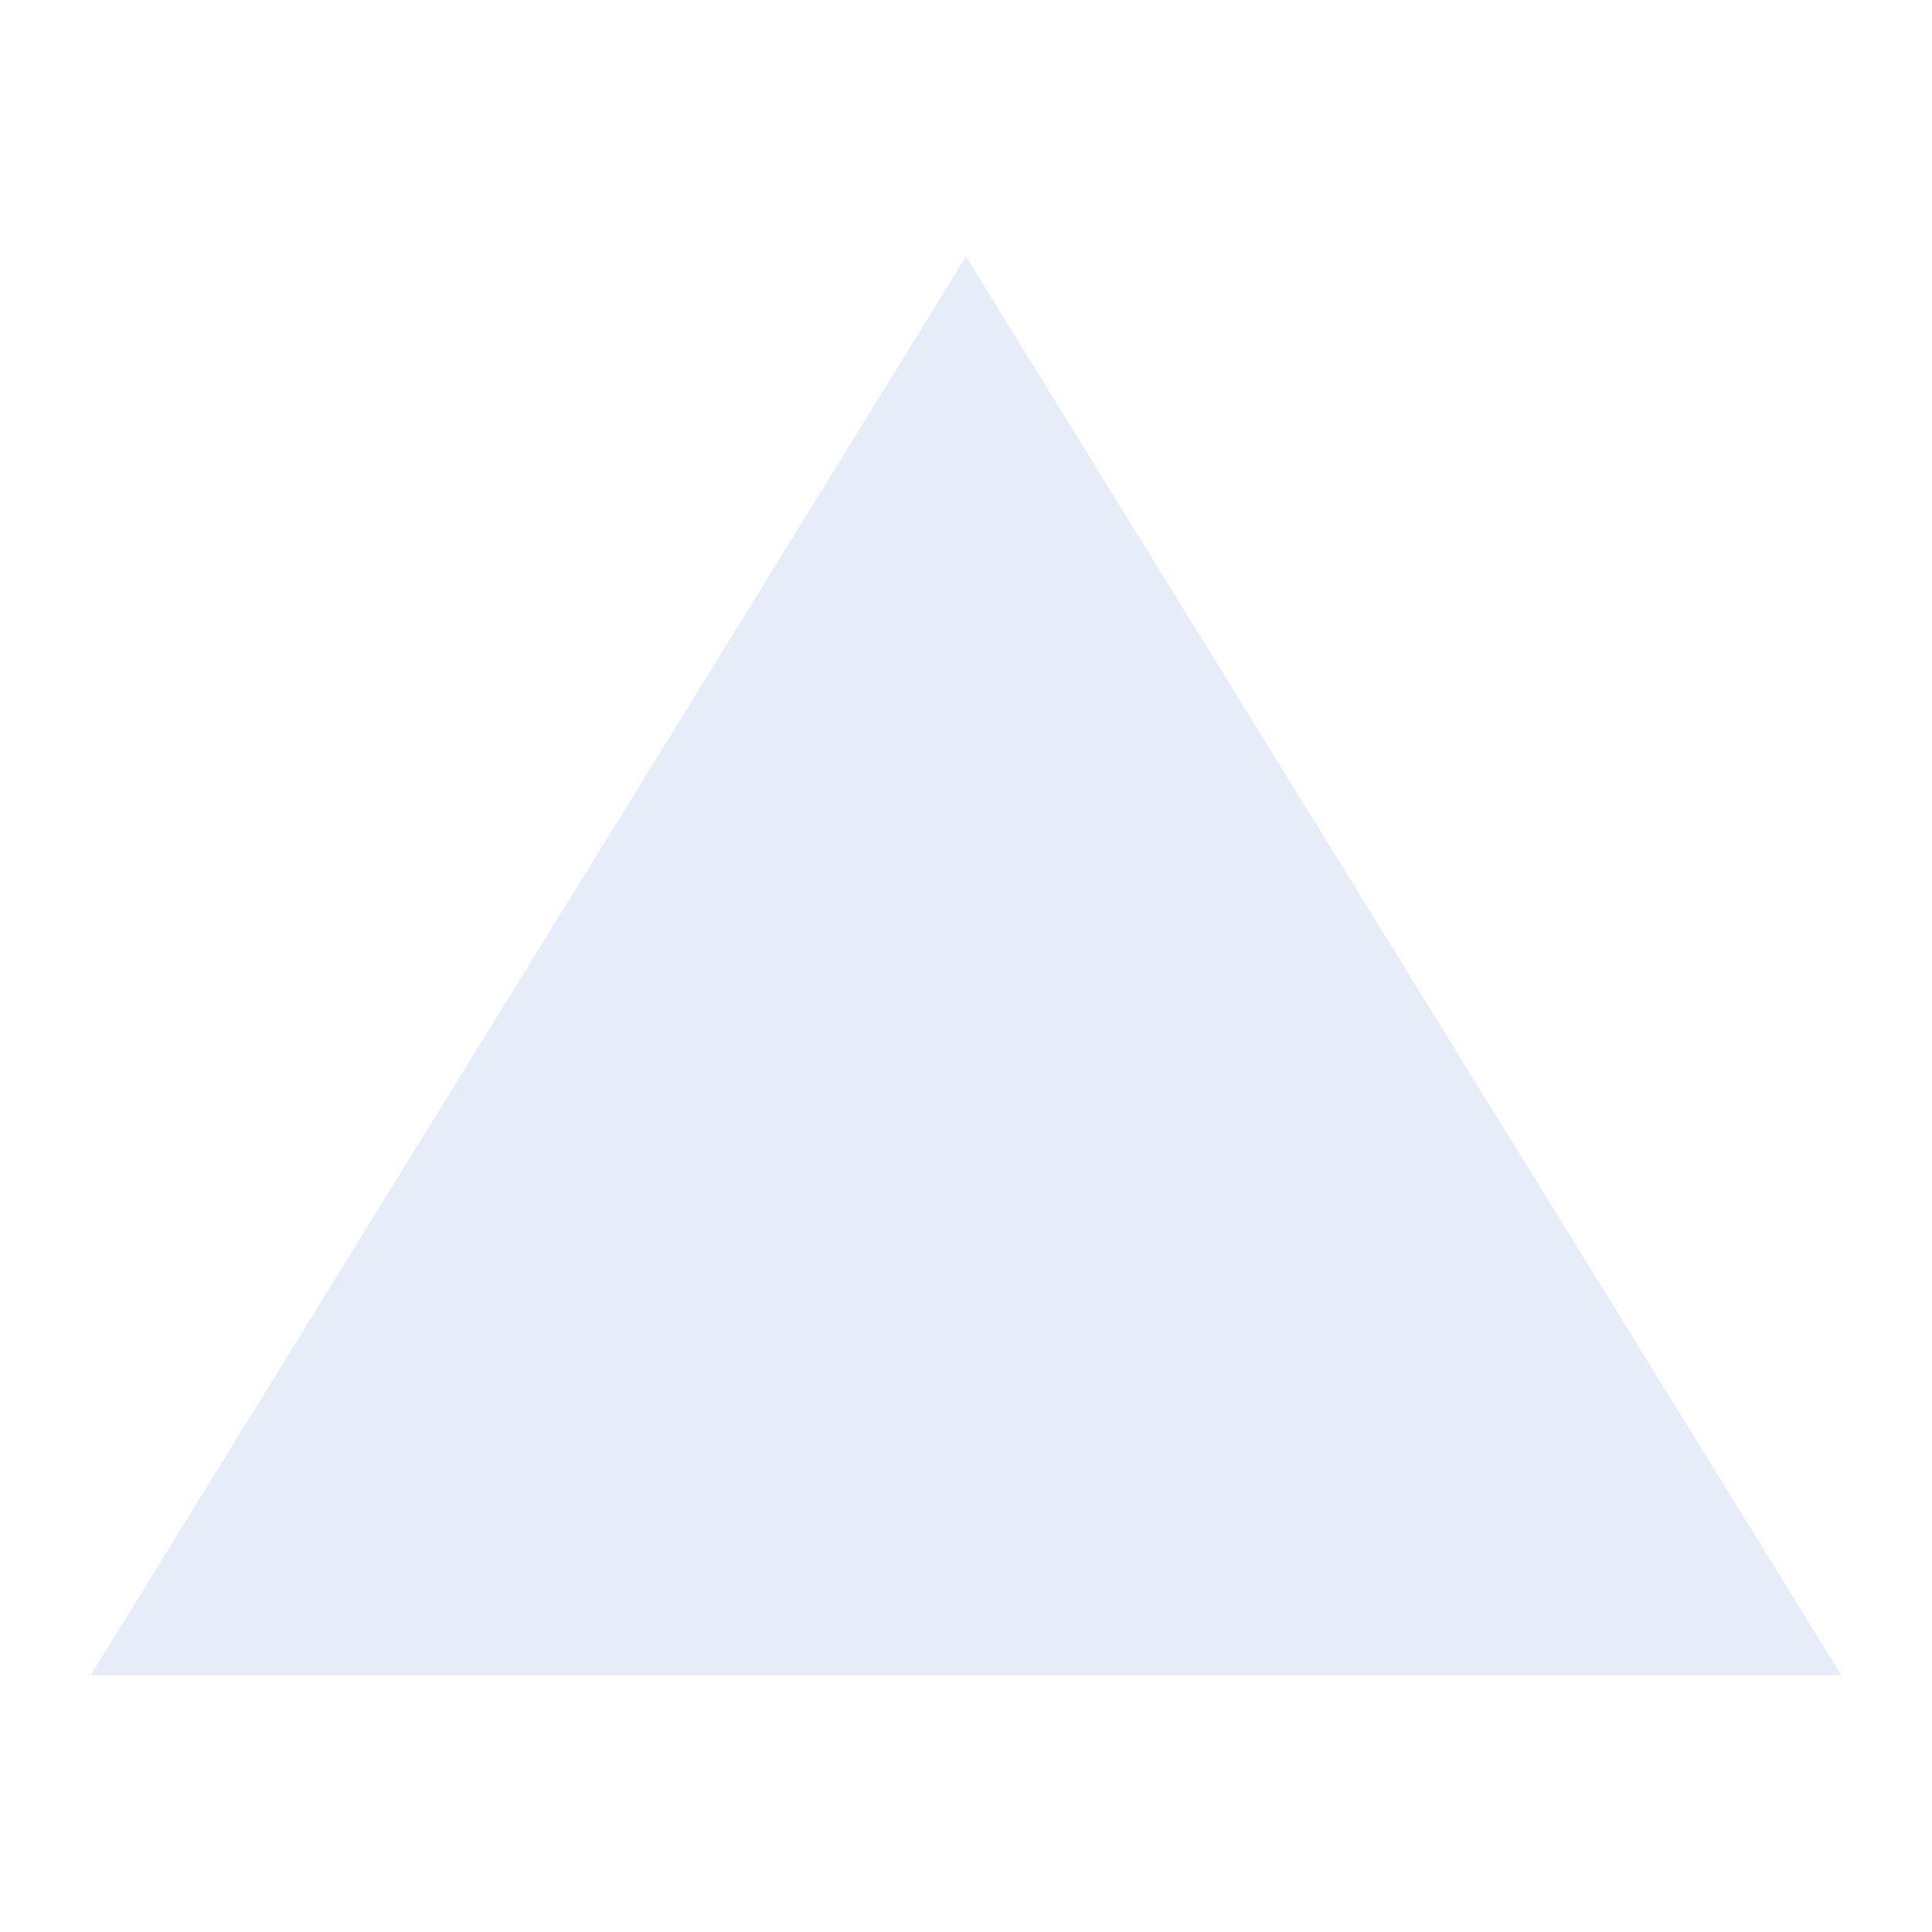
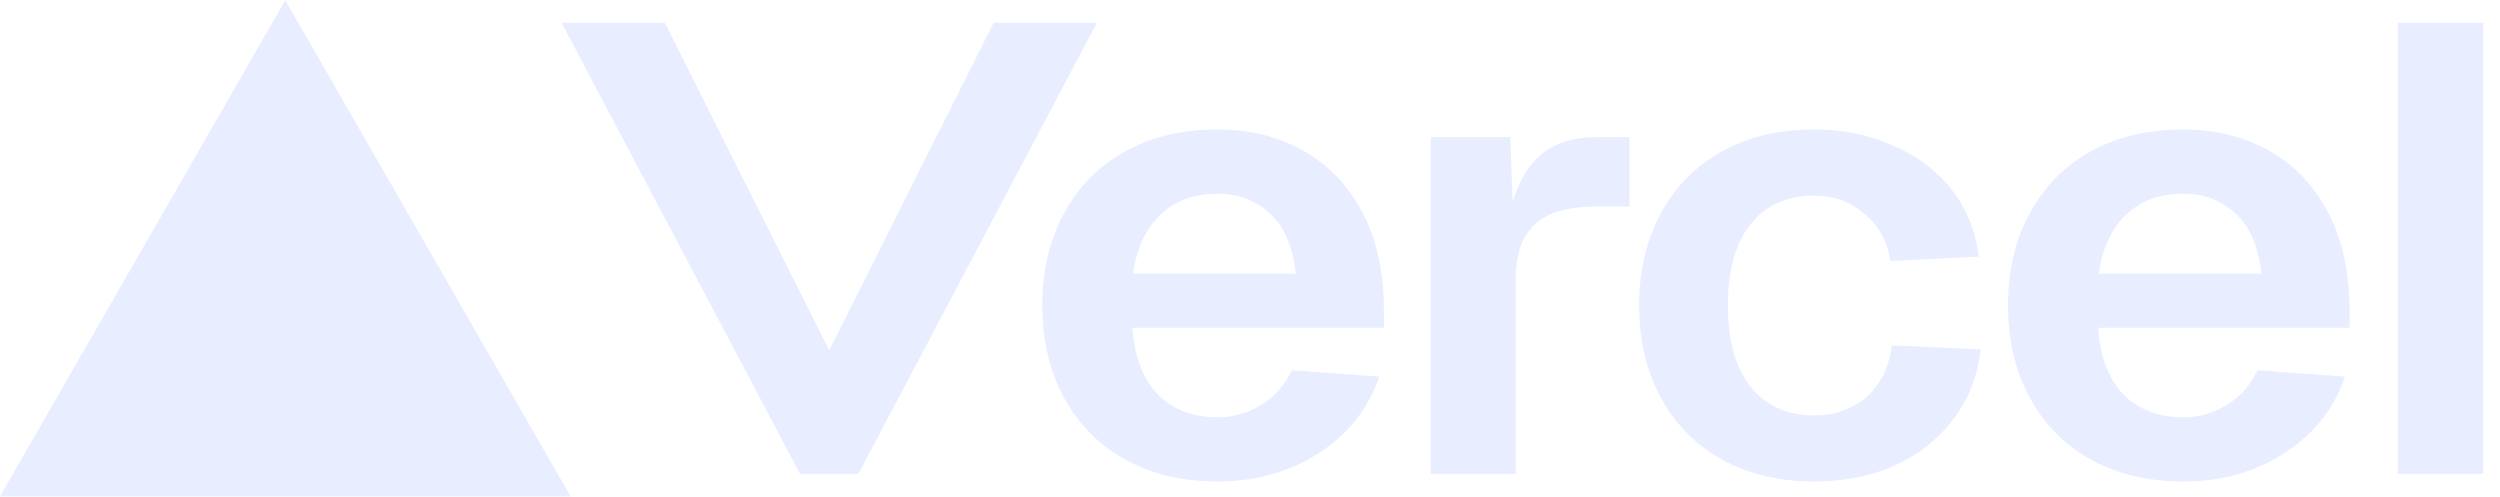
- <svg xmlns="http://www.w3.org/2000/svg" viewBox="0 0 256 256" fill="none">
-   <path d="M128 34 244 222H12L128 34Z" fill="#e6edf8" />
+ <svg xmlns="http://www.w3.org/2000/svg" width="2048" height="407" viewBox="0 0 2048 407" fill="none">
+   <path fill-rule="evenodd" clip-rule="evenodd" d="M467.444 406.664L233.722 0.191L0 406.664H467.444ZM703.186 388.161L898.51 18.668H814.024L679.286 287.007L544.547 18.668H460.061L655.385 388.161H703.186ZM2034.31 18.668V388.162H1964.37V18.668H2034.31ZM1644.98 250.25C1644.98 221.454 1650.99 196.127 1663.01 174.27C1675.03 152.412 1691.79 135.586 1713.28 123.79C1734.77 111.994 1759.91 106.095 1788.69 106.095C1814.19 106.095 1837.14 111.647 1857.54 122.749C1877.94 133.851 1894.15 150.331 1906.17 172.188C1918.19 194.046 1924.39 220.76 1924.75 252.332V268.465H1718.75C1720.2 291.363 1726.94 309.404 1738.96 322.588C1751.35 335.425 1767.93 341.843 1788.69 341.843C1801.8 341.843 1813.83 338.374 1824.75 331.435C1835.68 324.496 1843.88 315.129 1849.34 303.333L1920.93 308.537C1912.18 334.557 1895.79 355.374 1871.75 370.986C1847.7 386.599 1820.02 394.405 1788.69 394.405C1759.91 394.405 1734.77 388.507 1713.28 376.711C1691.79 364.915 1675.03 348.088 1663.01 326.231C1650.99 304.373 1644.98 279.047 1644.98 250.25ZM1852.62 224.23C1850.07 201.678 1842.97 185.199 1831.31 174.79C1819.65 164.035 1805.45 158.657 1788.69 158.657C1769.38 158.657 1753.72 164.382 1741.7 175.831C1729.67 187.28 1722.21 203.413 1719.29 224.23H1852.62ZM1526.96 174.79C1538.62 184.158 1545.9 197.168 1548.82 213.821L1620.94 210.178C1618.39 189.015 1610.93 170.627 1598.54 155.014C1586.15 139.402 1570.13 127.433 1550.45 119.106C1531.15 110.432 1509.84 106.095 1486.52 106.095C1457.74 106.095 1432.61 111.994 1411.11 123.79C1389.62 135.586 1372.86 152.412 1360.84 174.27C1348.82 196.127 1342.81 221.454 1342.81 250.25C1342.81 279.047 1348.82 304.373 1360.84 326.231C1372.86 348.088 1389.62 364.915 1411.11 376.711C1432.61 388.507 1457.74 394.405 1486.52 394.405C1510.56 394.405 1532.42 390.068 1552.09 381.395C1571.77 372.374 1587.79 359.711 1600.18 343.404C1612.57 327.098 1620.03 308.016 1622.58 286.159L1549.91 283.036C1547.36 301.424 1540.25 315.649 1528.6 325.71C1516.94 335.425 1502.91 340.282 1486.52 340.282C1463.94 340.282 1446.45 332.476 1434.06 316.863C1421.68 301.251 1415.49 279.047 1415.49 250.25C1415.49 221.454 1421.68 199.25 1434.06 183.637C1446.45 168.025 1463.94 160.219 1486.52 160.219C1502.19 160.219 1515.66 165.076 1526.96 174.79ZM1172.15 112.328H1237.24L1239.12 165.414C1243.74 150.388 1250.16 138.719 1258.39 130.407C1270.32 118.355 1286.96 112.328 1308.29 112.328H1334.87V169.148H1307.75C1292.56 169.148 1280.09 171.214 1270.32 175.346C1260.92 179.478 1253.69 186.021 1248.63 194.975C1243.93 203.928 1241.58 215.292 1241.58 229.066V388.161H1172.15V112.328ZM871.925 174.27C859.904 196.127 853.893 221.454 853.893 250.25C853.893 279.047 859.904 304.373 871.925 326.231C883.947 348.088 900.704 364.915 922.198 376.711C943.691 388.507 968.827 394.405 997.606 394.405C1028.93 394.405 1056.62 386.599 1080.66 370.986C1104.71 355.374 1121.1 334.557 1129.84 308.537L1058.26 303.333C1052.8 315.129 1044.6 324.496 1033.67 331.435C1022.74 338.374 1010.72 341.843 997.606 341.843C976.841 341.843 960.266 335.425 947.88 322.588C935.858 309.404 929.119 291.363 927.662 268.465H1133.67V252.332C1133.3 220.76 1127.11 194.046 1115.09 172.188C1103.07 150.331 1086.86 133.851 1066.46 122.749C1046.06 111.647 1023.11 106.095 997.606 106.095C968.827 106.095 943.691 111.994 922.198 123.79C900.704 135.586 883.947 152.412 871.925 174.27ZM1040.23 174.79C1051.88 185.199 1058.99 201.678 1061.54 224.23H928.208C931.123 203.413 938.591 187.28 950.612 175.831C962.634 164.382 978.298 158.657 997.606 158.657C1014.36 158.657 1028.57 164.035 1040.23 174.79Z" fill="#e8edff" />
</svg>
